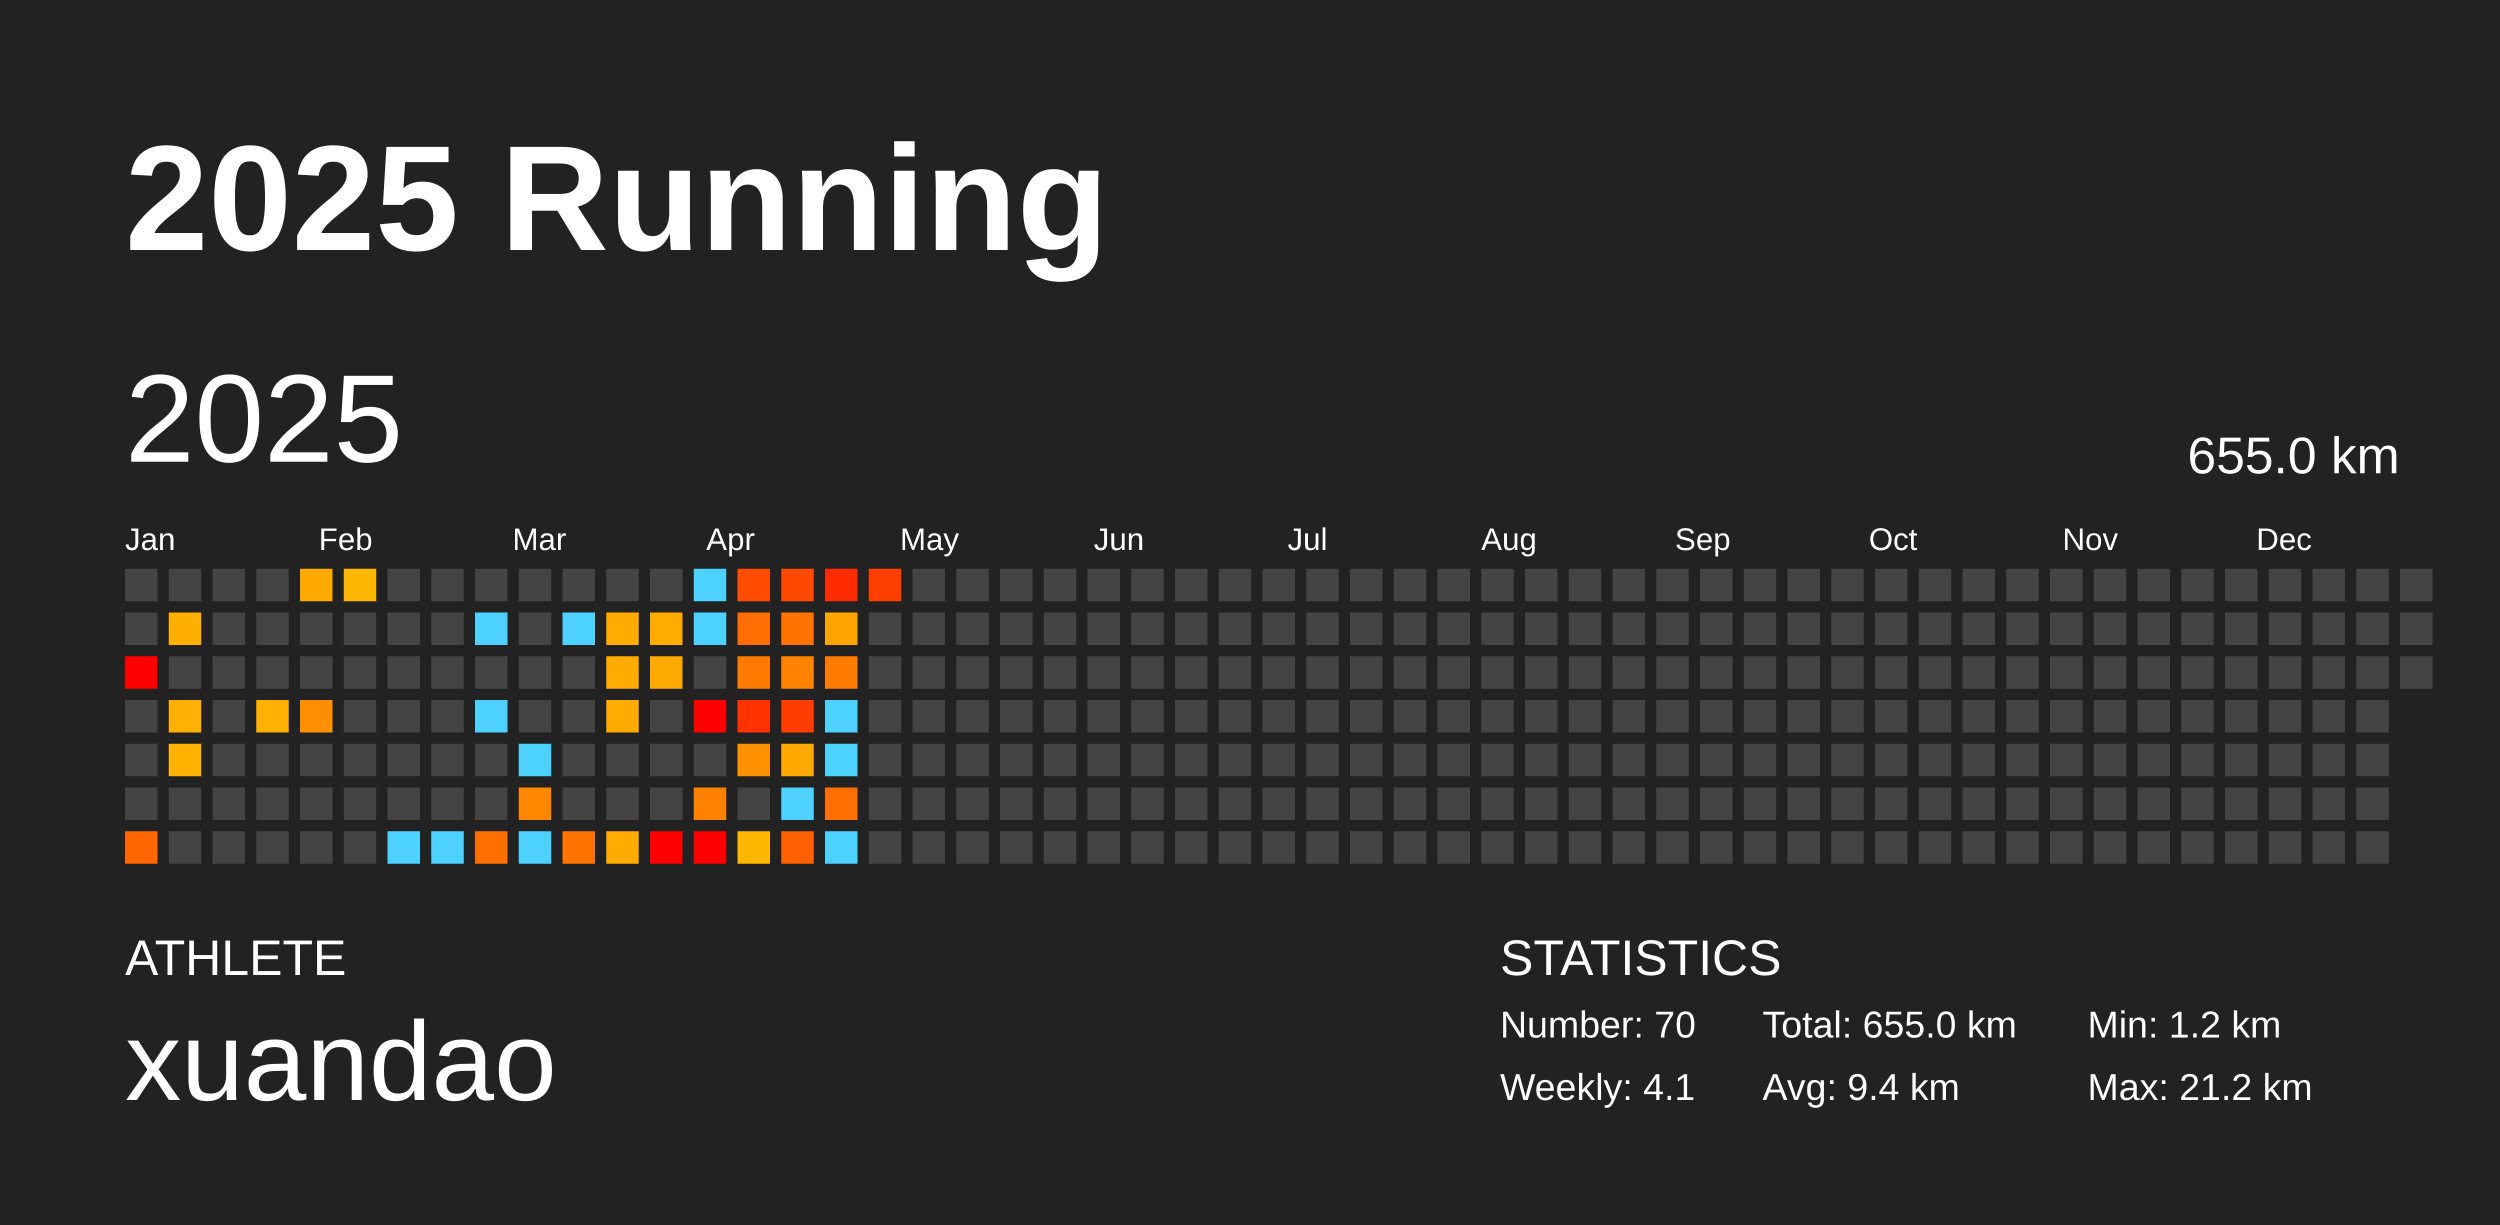
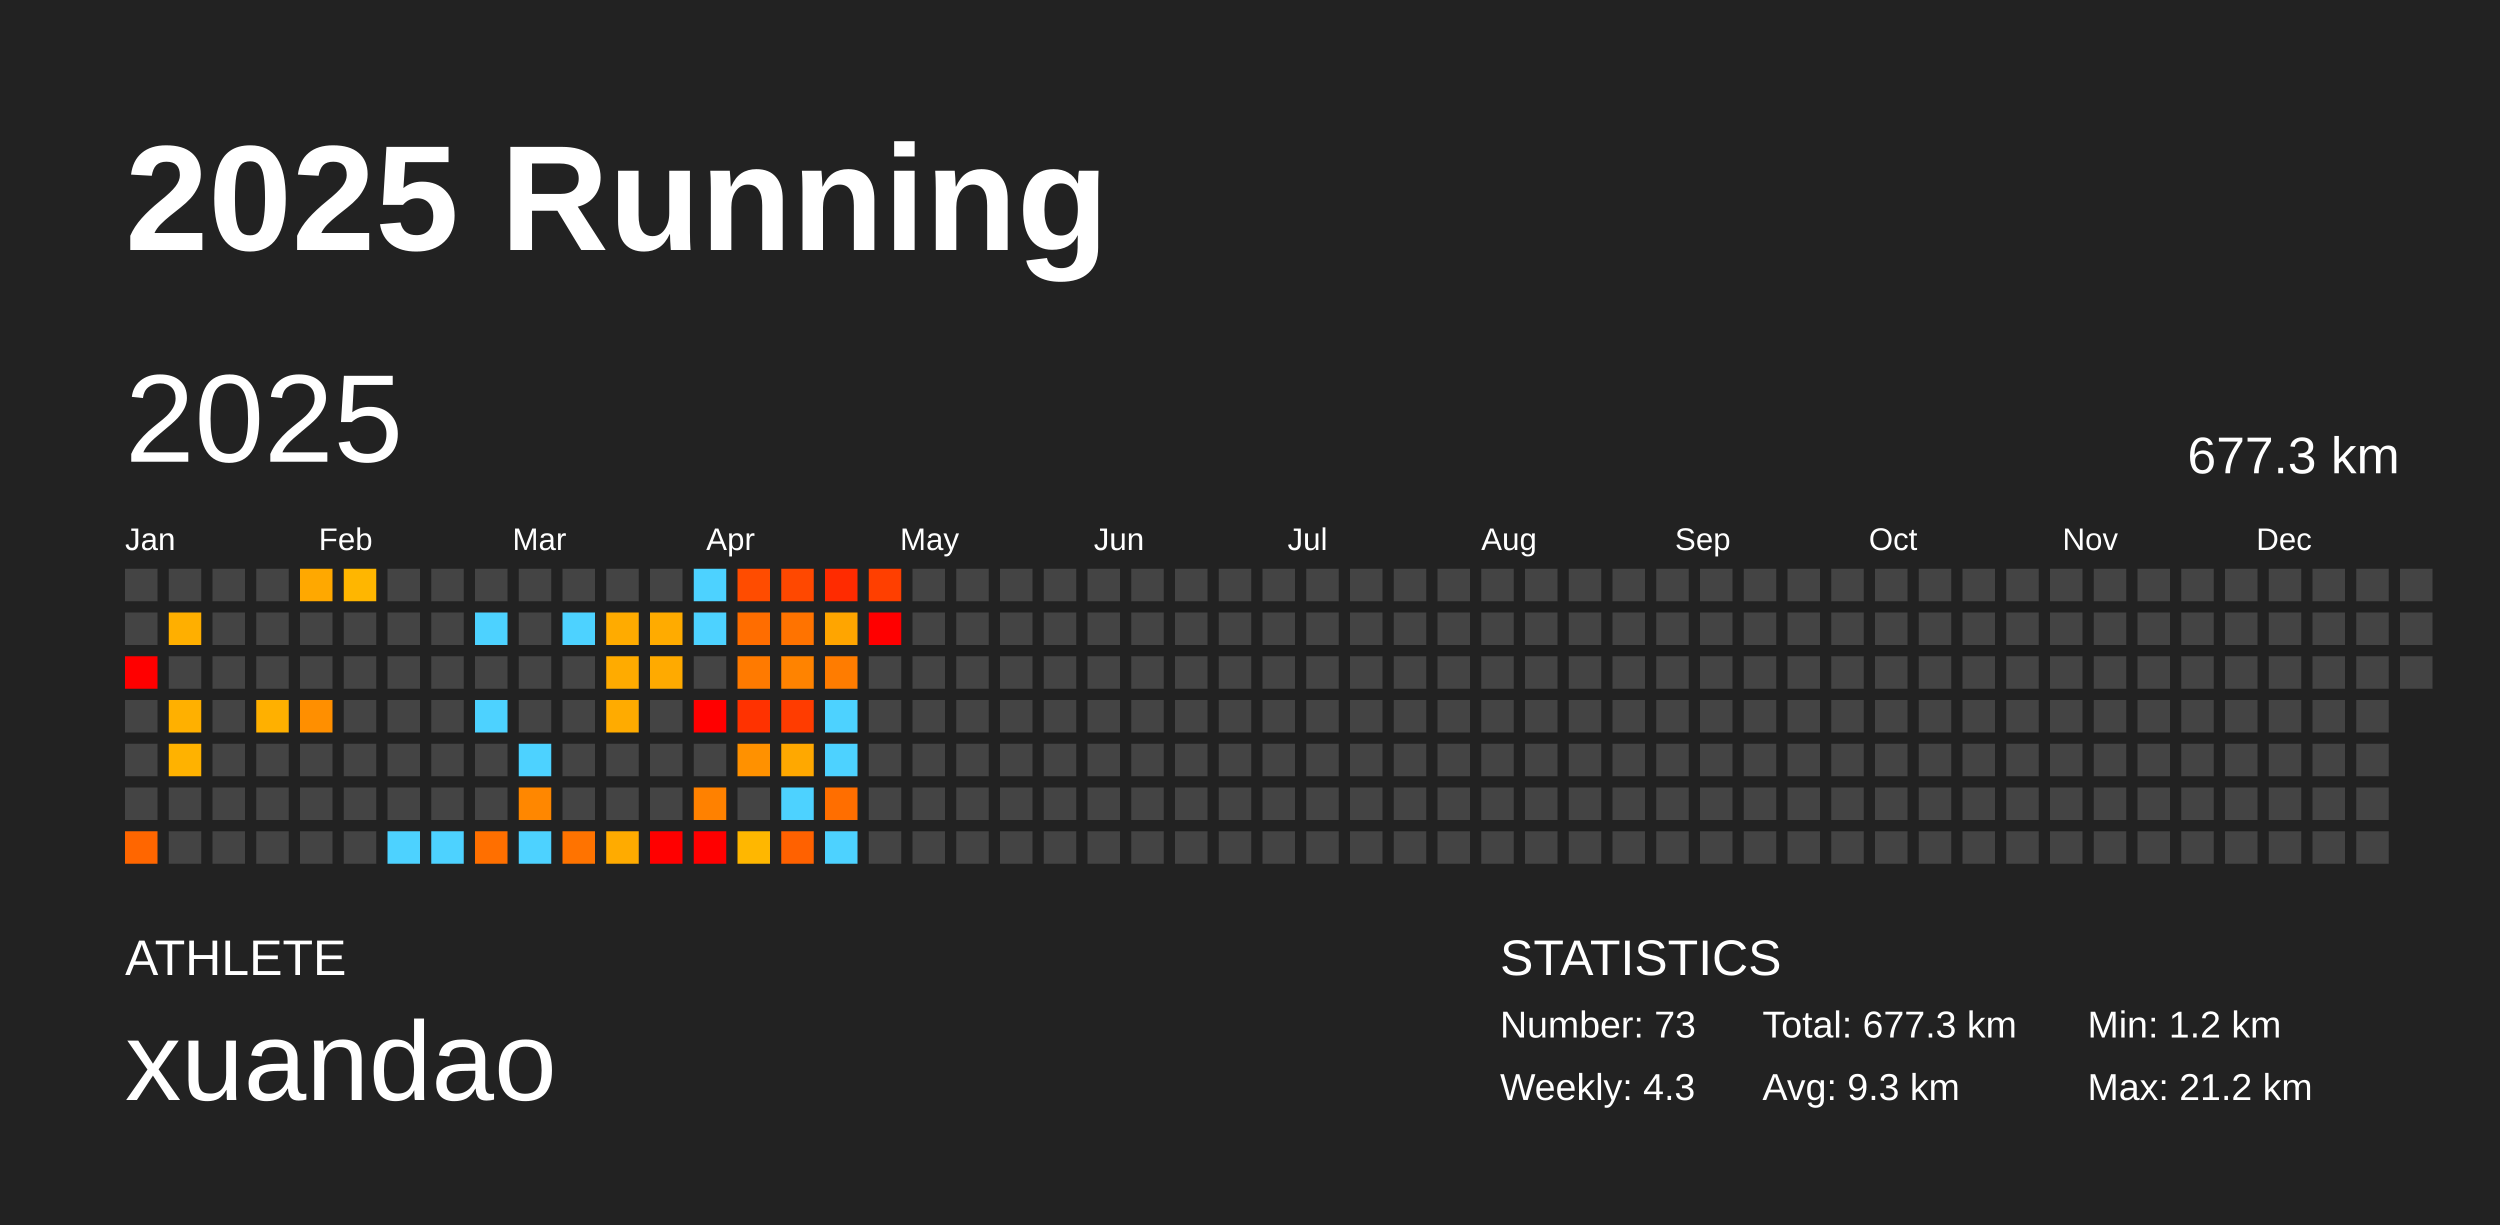
<svg xmlns="http://www.w3.org/2000/svg" baseProfile="full" height="98mm" version="1.1" viewBox="0,0,200,98" width="200mm">
  <defs />
  <rect fill="#222222" height="98" width="200" x="0" y="0" />
  <text fill="#FFFFFF" style="font-size:12px; font-family:Arial; font-weight:bold;" x="10" y="20">2025 Running</text>
  <text fill="#FFFFFF" style="font-size:4px; font-family:Arial" x="10" y="78">ATHLETE</text>
  <text fill="#FFFFFF" style="font-size:9px; font-family:Arial" x="10" y="88">xuandao</text>
  <text fill="#FFFFFF" style="font-size:4px; font-family:Arial" x="120" y="78">STATISTICS</text>
-   <text fill="#FFFFFF" style="font-size:3px; font-family:Arial" x="120" y="83">Number: 70</text>
-   <text fill="#FFFFFF" style="font-size:3px; font-family:Arial" x="120" y="88">Weekly: 4.1</text>
-   <text fill="#FFFFFF" style="font-size:3px; font-family:Arial" x="141" y="83">Total: 655.0 km</text>
-   <text fill="#FFFFFF" style="font-size:3px; font-family:Arial" x="141" y="88">Avg: 9.4 km</text>
+   <text fill="#FFFFFF" style="font-size:3px; font-family:Arial" x="120" y="83">Number: 73</text>
+   <text fill="#FFFFFF" style="font-size:3px; font-family:Arial" x="120" y="88">Weekly: 4.3</text>
+   <text fill="#FFFFFF" style="font-size:3px; font-family:Arial" x="141" y="83">Total: 677.3 km</text>
+   <text fill="#FFFFFF" style="font-size:3px; font-family:Arial" x="141" y="88">Avg: 9.3 km</text>
  <text fill="#FFFFFF" style="font-size:3px; font-family:Arial" x="167" y="83">Min: 1.2 km</text>
  <text fill="#FFFFFF" style="font-size:3px; font-family:Arial" x="167" y="88">Max: 21.2 km</text>
  <text dominant-baseline="hanging" fill="#FFFFFF" style="font-size:10.0px; font-family:Arial;" x="10" y="30">2025</text>
-   <text dominant-baseline="hanging" fill="#FFFFFF" style="font-size:4.125px; font-family:Arial;" x="175" y="35">655.0 km</text>
+   <text dominant-baseline="hanging" fill="#FFFFFF" style="font-size:4.125px; font-family:Arial;" x="175" y="35">677.3 km</text>
  <text fill="#FFFFFF" style="font-size:2.5px; font-family:Arial" x="10.0" y="44">Jan</text>
  <text fill="#FFFFFF" style="font-size:2.5px; font-family:Arial" x="25.5" y="44">Feb</text>
  <text fill="#FFFFFF" style="font-size:2.5px; font-family:Arial" x="41.0" y="44">Mar</text>
  <text fill="#FFFFFF" style="font-size:2.5px; font-family:Arial" x="56.5" y="44">Apr</text>
  <text fill="#FFFFFF" style="font-size:2.5px; font-family:Arial" x="72.0" y="44">May</text>
  <text fill="#FFFFFF" style="font-size:2.5px; font-family:Arial" x="87.5" y="44">Jun</text>
  <text fill="#FFFFFF" style="font-size:2.5px; font-family:Arial" x="103.0" y="44">Jul</text>
  <text fill="#FFFFFF" style="font-size:2.5px; font-family:Arial" x="118.5" y="44">Aug</text>
  <text fill="#FFFFFF" style="font-size:2.5px; font-family:Arial" x="134.0" y="44">Sep</text>
  <text fill="#FFFFFF" style="font-size:2.5px; font-family:Arial" x="149.5" y="44">Oct</text>
  <text fill="#FFFFFF" style="font-size:2.5px; font-family:Arial" x="165.0" y="44">Nov</text>
  <text fill="#FFFFFF" style="font-size:2.5px; font-family:Arial" x="180.5" y="44">Dec</text>
  <rect fill="#444444" height="2.6" width="2.6" x="10.0" y="45.5" />
  <rect fill="#444444" height="2.6" width="2.6" x="10.0" y="49.0" />
  <rect fill="red" height="2.6" width="2.6" x="10.0" y="52.5" />
  <rect fill="#444444" height="2.6" width="2.6" x="10.0" y="56.0" />
  <rect fill="#444444" height="2.6" width="2.6" x="10.0" y="59.5" />
  <rect fill="#444444" height="2.6" width="2.6" x="10.0" y="63.0" />
  <rect fill="#ff6600" height="2.6" width="2.6" x="10.0" y="66.5" />
  <rect fill="#444444" height="2.6" width="2.6" x="13.5" y="45.5" />
  <rect fill="#ffaf00" height="2.6" width="2.6" x="13.5" y="49.0" />
  <rect fill="#444444" height="2.6" width="2.6" x="13.5" y="52.5" />
  <rect fill="#ffb000" height="2.6" width="2.6" x="13.5" y="56.0" />
  <rect fill="#ffb200" height="2.6" width="2.6" x="13.5" y="59.5" />
  <rect fill="#444444" height="2.6" width="2.6" x="13.5" y="63.0" />
  <rect fill="#444444" height="2.6" width="2.6" x="13.5" y="66.5" />
  <rect fill="#444444" height="2.6" width="2.6" x="17.0" y="45.5" />
  <rect fill="#444444" height="2.6" width="2.6" x="17.0" y="49.0" />
  <rect fill="#444444" height="2.6" width="2.6" x="17.0" y="52.5" />
  <rect fill="#444444" height="2.6" width="2.6" x="17.0" y="56.0" />
  <rect fill="#444444" height="2.6" width="2.6" x="17.0" y="59.5" />
  <rect fill="#444444" height="2.6" width="2.6" x="17.0" y="63.0" />
  <rect fill="#444444" height="2.6" width="2.6" x="17.0" y="66.5" />
  <rect fill="#444444" height="2.6" width="2.6" x="20.5" y="45.5" />
  <rect fill="#444444" height="2.6" width="2.6" x="20.5" y="49.0" />
  <rect fill="#444444" height="2.6" width="2.6" x="20.5" y="52.5" />
  <rect fill="#ffb000" height="2.6" width="2.6" x="20.5" y="56.0" />
  <rect fill="#444444" height="2.6" width="2.6" x="20.5" y="59.5" />
  <rect fill="#444444" height="2.6" width="2.6" x="20.5" y="63.0" />
  <rect fill="#444444" height="2.6" width="2.6" x="20.5" y="66.5" />
  <rect fill="#ffa800" height="2.6" width="2.6" x="24.0" y="45.5" />
  <rect fill="#444444" height="2.6" width="2.6" x="24.0" y="49.0" />
  <rect fill="#444444" height="2.6" width="2.6" x="24.0" y="52.5" />
  <rect fill="#ff8f00" height="2.6" width="2.6" x="24.0" y="56.0" />
  <rect fill="#444444" height="2.6" width="2.6" x="24.0" y="59.5" />
  <rect fill="#444444" height="2.6" width="2.6" x="24.0" y="63.0" />
  <rect fill="#444444" height="2.6" width="2.6" x="24.0" y="66.5" />
  <rect fill="#ffb600" height="2.6" width="2.6" x="27.5" y="45.5" />
  <rect fill="#444444" height="2.6" width="2.6" x="27.5" y="49.0" />
  <rect fill="#444444" height="2.6" width="2.6" x="27.5" y="52.5" />
  <rect fill="#444444" height="2.6" width="2.6" x="27.5" y="56.0" />
  <rect fill="#444444" height="2.6" width="2.6" x="27.5" y="59.5" />
  <rect fill="#444444" height="2.6" width="2.6" x="27.5" y="63.0" />
  <rect fill="#444444" height="2.6" width="2.6" x="27.5" y="66.5" />
  <rect fill="#444444" height="2.6" width="2.6" x="31.0" y="45.5" />
  <rect fill="#444444" height="2.6" width="2.6" x="31.0" y="49.0" />
  <rect fill="#444444" height="2.6" width="2.6" x="31.0" y="52.5" />
  <rect fill="#444444" height="2.6" width="2.6" x="31.0" y="56.0" />
  <rect fill="#444444" height="2.6" width="2.6" x="31.0" y="59.5" />
  <rect fill="#444444" height="2.6" width="2.6" x="31.0" y="63.0" />
  <rect fill="#4dd2ff" height="2.6" width="2.6" x="31.0" y="66.5" />
  <rect fill="#444444" height="2.6" width="2.6" x="34.5" y="45.5" />
  <rect fill="#444444" height="2.6" width="2.6" x="34.5" y="49.0" />
  <rect fill="#444444" height="2.6" width="2.6" x="34.5" y="52.5" />
  <rect fill="#444444" height="2.6" width="2.6" x="34.5" y="56.0" />
  <rect fill="#444444" height="2.6" width="2.6" x="34.5" y="59.5" />
  <rect fill="#444444" height="2.6" width="2.6" x="34.5" y="63.0" />
  <rect fill="#4dd2ff" height="2.6" width="2.6" x="34.5" y="66.5" />
  <rect fill="#444444" height="2.6" width="2.6" x="38.0" y="45.5" />
  <rect fill="#4dd2ff" height="2.6" width="2.6" x="38.0" y="49.0" />
  <rect fill="#444444" height="2.6" width="2.6" x="38.0" y="52.5" />
  <rect fill="#4dd2ff" height="2.6" width="2.6" x="38.0" y="56.0" />
  <rect fill="#444444" height="2.6" width="2.6" x="38.0" y="59.5" />
  <rect fill="#444444" height="2.6" width="2.6" x="38.0" y="63.0" />
  <rect fill="#ff6f00" height="2.6" width="2.6" x="38.0" y="66.5" />
  <rect fill="#444444" height="2.6" width="2.6" x="41.5" y="45.5" />
  <rect fill="#444444" height="2.6" width="2.6" x="41.5" y="49.0" />
  <rect fill="#444444" height="2.6" width="2.6" x="41.5" y="52.5" />
  <rect fill="#444444" height="2.6" width="2.6" x="41.5" y="56.0" />
  <rect fill="#4dd2ff" height="2.6" width="2.6" x="41.5" y="59.5" />
  <rect fill="#ff8700" height="2.6" width="2.6" x="41.5" y="63.0" />
  <rect fill="#4dd2ff" height="2.6" width="2.6" x="41.5" y="66.5" />
  <rect fill="#444444" height="2.6" width="2.6" x="45.0" y="45.5" />
  <rect fill="#4dd2ff" height="2.6" width="2.6" x="45.0" y="49.0" />
  <rect fill="#444444" height="2.6" width="2.6" x="45.0" y="52.5" />
  <rect fill="#444444" height="2.6" width="2.6" x="45.0" y="56.0" />
  <rect fill="#444444" height="2.6" width="2.6" x="45.0" y="59.5" />
  <rect fill="#444444" height="2.6" width="2.6" x="45.0" y="63.0" />
  <rect fill="#ff7300" height="2.6" width="2.6" x="45.0" y="66.5" />
  <rect fill="#444444" height="2.6" width="2.6" x="48.5" y="45.5" />
  <rect fill="#ffab00" height="2.6" width="2.6" x="48.5" y="49.0" />
  <rect fill="#ffab00" height="2.6" width="2.6" x="48.5" y="52.5" />
  <rect fill="#ffab00" height="2.6" width="2.6" x="48.5" y="56.0" />
  <rect fill="#444444" height="2.6" width="2.6" x="48.5" y="59.5" />
  <rect fill="#444444" height="2.6" width="2.6" x="48.5" y="63.0" />
  <rect fill="#ffab00" height="2.6" width="2.6" x="48.5" y="66.5" />
  <rect fill="#444444" height="2.6" width="2.6" x="52.0" y="45.5" />
  <rect fill="#ffab00" height="2.6" width="2.6" x="52.0" y="49.0" />
  <rect fill="#ffaa00" height="2.6" width="2.6" x="52.0" y="52.5" />
  <rect fill="#444444" height="2.6" width="2.6" x="52.0" y="56.0" />
  <rect fill="#444444" height="2.6" width="2.6" x="52.0" y="59.5" />
  <rect fill="#444444" height="2.6" width="2.6" x="52.0" y="63.0" />
  <rect fill="red" height="2.6" width="2.6" x="52.0" y="66.5" />
  <rect fill="#4dd2ff" height="2.6" width="2.6" x="55.5" y="45.5" />
  <rect fill="#4dd2ff" height="2.6" width="2.6" x="55.5" y="49.0" />
  <rect fill="#444444" height="2.6" width="2.6" x="55.5" y="52.5" />
  <rect fill="red" height="2.6" width="2.6" x="55.5" y="56.0" />
  <rect fill="#444444" height="2.6" width="2.6" x="55.5" y="59.5" />
  <rect fill="#ff8100" height="2.6" width="2.6" x="55.5" y="63.0" />
  <rect fill="red" height="2.6" width="2.6" x="55.5" y="66.5" />
  <rect fill="#ff4c00" height="2.6" width="2.6" x="59.0" y="45.5" />
  <rect fill="#ff6d00" height="2.6" width="2.6" x="59.0" y="49.0" />
  <rect fill="#ff7a00" height="2.6" width="2.6" x="59.0" y="52.5" />
  <rect fill="#ff3200" height="2.6" width="2.6" x="59.0" y="56.0" />
  <rect fill="#ff9100" height="2.6" width="2.6" x="59.0" y="59.5" />
  <rect fill="#444444" height="2.6" width="2.6" x="59.0" y="63.0" />
  <rect fill="#ffb700" height="2.6" width="2.6" x="59.0" y="66.5" />
  <rect fill="#ff4800" height="2.6" width="2.6" x="62.5" y="45.5" />
  <rect fill="#ff7300" height="2.6" width="2.6" x="62.5" y="49.0" />
  <rect fill="#ff8300" height="2.6" width="2.6" x="62.5" y="52.5" />
  <rect fill="#ff3c00" height="2.6" width="2.6" x="62.5" y="56.0" />
  <rect fill="#ffa800" height="2.6" width="2.6" x="62.5" y="59.5" />
  <rect fill="#4dd2ff" height="2.6" width="2.6" x="62.5" y="63.0" />
  <rect fill="#ff6100" height="2.6" width="2.6" x="62.5" y="66.5" />
  <rect fill="#ff2b00" height="2.6" width="2.6" x="66.0" y="45.5" />
  <rect fill="#ffa500" height="2.6" width="2.6" x="66.0" y="49.0" />
  <rect fill="#ff7c00" height="2.6" width="2.6" x="66.0" y="52.5" />
  <rect fill="#4dd2ff" height="2.6" width="2.6" x="66.0" y="56.0" />
  <rect fill="#4dd2ff" height="2.6" width="2.6" x="66.0" y="59.5" />
  <rect fill="#ff6e00" height="2.6" width="2.6" x="66.0" y="63.0" />
  <rect fill="#4dd2ff" height="2.6" width="2.6" x="66.0" y="66.5" />
  <rect fill="#ff3f00" height="2.6" width="2.6" x="69.5" y="45.5" />
-   <rect fill="#444444" height="2.6" width="2.6" x="69.5" y="49.0" />
+   <rect fill="red" height="2.6" width="2.6" x="69.5" y="49.0" />
  <rect fill="#444444" height="2.6" width="2.6" x="69.5" y="52.5" />
  <rect fill="#444444" height="2.6" width="2.6" x="69.5" y="56.0" />
  <rect fill="#444444" height="2.6" width="2.6" x="69.5" y="59.5" />
  <rect fill="#444444" height="2.6" width="2.6" x="69.5" y="63.0" />
  <rect fill="#444444" height="2.6" width="2.6" x="69.5" y="66.5" />
  <rect fill="#444444" height="2.6" width="2.6" x="73.0" y="45.5" />
  <rect fill="#444444" height="2.6" width="2.6" x="73.0" y="49.0" />
  <rect fill="#444444" height="2.6" width="2.6" x="73.0" y="52.5" />
  <rect fill="#444444" height="2.6" width="2.6" x="73.0" y="56.0" />
  <rect fill="#444444" height="2.6" width="2.6" x="73.0" y="59.5" />
  <rect fill="#444444" height="2.6" width="2.6" x="73.0" y="63.0" />
  <rect fill="#444444" height="2.6" width="2.6" x="73.0" y="66.5" />
  <rect fill="#444444" height="2.6" width="2.6" x="76.5" y="45.5" />
  <rect fill="#444444" height="2.6" width="2.6" x="76.5" y="49.0" />
  <rect fill="#444444" height="2.6" width="2.6" x="76.5" y="52.5" />
  <rect fill="#444444" height="2.6" width="2.6" x="76.5" y="56.0" />
  <rect fill="#444444" height="2.6" width="2.6" x="76.5" y="59.5" />
  <rect fill="#444444" height="2.6" width="2.6" x="76.5" y="63.0" />
  <rect fill="#444444" height="2.6" width="2.6" x="76.5" y="66.5" />
  <rect fill="#444444" height="2.6" width="2.6" x="80.0" y="45.5" />
  <rect fill="#444444" height="2.6" width="2.6" x="80.0" y="49.0" />
  <rect fill="#444444" height="2.6" width="2.6" x="80.0" y="52.5" />
  <rect fill="#444444" height="2.6" width="2.6" x="80.0" y="56.0" />
  <rect fill="#444444" height="2.6" width="2.6" x="80.0" y="59.5" />
  <rect fill="#444444" height="2.6" width="2.6" x="80.0" y="63.0" />
  <rect fill="#444444" height="2.6" width="2.6" x="80.0" y="66.5" />
  <rect fill="#444444" height="2.6" width="2.6" x="83.5" y="45.5" />
  <rect fill="#444444" height="2.6" width="2.6" x="83.5" y="49.0" />
  <rect fill="#444444" height="2.6" width="2.6" x="83.5" y="52.5" />
  <rect fill="#444444" height="2.6" width="2.6" x="83.5" y="56.0" />
  <rect fill="#444444" height="2.6" width="2.6" x="83.5" y="59.5" />
  <rect fill="#444444" height="2.6" width="2.6" x="83.5" y="63.0" />
  <rect fill="#444444" height="2.6" width="2.6" x="83.5" y="66.5" />
  <rect fill="#444444" height="2.6" width="2.6" x="87.0" y="45.5" />
  <rect fill="#444444" height="2.6" width="2.6" x="87.0" y="49.0" />
  <rect fill="#444444" height="2.6" width="2.6" x="87.0" y="52.5" />
  <rect fill="#444444" height="2.6" width="2.6" x="87.0" y="56.0" />
  <rect fill="#444444" height="2.6" width="2.6" x="87.0" y="59.5" />
  <rect fill="#444444" height="2.6" width="2.6" x="87.0" y="63.0" />
  <rect fill="#444444" height="2.6" width="2.6" x="87.0" y="66.5" />
  <rect fill="#444444" height="2.6" width="2.6" x="90.5" y="45.5" />
  <rect fill="#444444" height="2.6" width="2.6" x="90.5" y="49.0" />
  <rect fill="#444444" height="2.6" width="2.6" x="90.5" y="52.5" />
  <rect fill="#444444" height="2.6" width="2.6" x="90.5" y="56.0" />
  <rect fill="#444444" height="2.6" width="2.6" x="90.5" y="59.5" />
  <rect fill="#444444" height="2.6" width="2.6" x="90.5" y="63.0" />
  <rect fill="#444444" height="2.6" width="2.6" x="90.5" y="66.5" />
  <rect fill="#444444" height="2.6" width="2.6" x="94.0" y="45.5" />
  <rect fill="#444444" height="2.6" width="2.6" x="94.0" y="49.0" />
  <rect fill="#444444" height="2.6" width="2.6" x="94.0" y="52.5" />
  <rect fill="#444444" height="2.6" width="2.6" x="94.0" y="56.0" />
  <rect fill="#444444" height="2.6" width="2.6" x="94.0" y="59.5" />
  <rect fill="#444444" height="2.6" width="2.6" x="94.0" y="63.0" />
  <rect fill="#444444" height="2.6" width="2.6" x="94.0" y="66.5" />
  <rect fill="#444444" height="2.6" width="2.6" x="97.5" y="45.5" />
  <rect fill="#444444" height="2.6" width="2.6" x="97.5" y="49.0" />
  <rect fill="#444444" height="2.6" width="2.6" x="97.5" y="52.5" />
  <rect fill="#444444" height="2.6" width="2.6" x="97.5" y="56.0" />
  <rect fill="#444444" height="2.6" width="2.6" x="97.5" y="59.5" />
  <rect fill="#444444" height="2.6" width="2.6" x="97.5" y="63.0" />
  <rect fill="#444444" height="2.6" width="2.6" x="97.5" y="66.5" />
  <rect fill="#444444" height="2.6" width="2.6" x="101.0" y="45.5" />
  <rect fill="#444444" height="2.6" width="2.6" x="101.0" y="49.0" />
  <rect fill="#444444" height="2.6" width="2.6" x="101.0" y="52.5" />
  <rect fill="#444444" height="2.6" width="2.6" x="101.0" y="56.0" />
  <rect fill="#444444" height="2.6" width="2.6" x="101.0" y="59.5" />
  <rect fill="#444444" height="2.6" width="2.6" x="101.0" y="63.0" />
  <rect fill="#444444" height="2.6" width="2.6" x="101.0" y="66.5" />
  <rect fill="#444444" height="2.6" width="2.6" x="104.5" y="45.5" />
  <rect fill="#444444" height="2.6" width="2.6" x="104.5" y="49.0" />
  <rect fill="#444444" height="2.6" width="2.6" x="104.5" y="52.5" />
  <rect fill="#444444" height="2.6" width="2.6" x="104.5" y="56.0" />
  <rect fill="#444444" height="2.6" width="2.6" x="104.5" y="59.5" />
  <rect fill="#444444" height="2.6" width="2.6" x="104.5" y="63.0" />
  <rect fill="#444444" height="2.6" width="2.6" x="104.5" y="66.5" />
  <rect fill="#444444" height="2.6" width="2.6" x="108.0" y="45.5" />
  <rect fill="#444444" height="2.6" width="2.6" x="108.0" y="49.0" />
  <rect fill="#444444" height="2.6" width="2.6" x="108.0" y="52.5" />
  <rect fill="#444444" height="2.6" width="2.6" x="108.0" y="56.0" />
  <rect fill="#444444" height="2.6" width="2.6" x="108.0" y="59.5" />
  <rect fill="#444444" height="2.6" width="2.6" x="108.0" y="63.0" />
  <rect fill="#444444" height="2.6" width="2.6" x="108.0" y="66.5" />
  <rect fill="#444444" height="2.6" width="2.6" x="111.5" y="45.5" />
  <rect fill="#444444" height="2.6" width="2.6" x="111.5" y="49.0" />
  <rect fill="#444444" height="2.6" width="2.6" x="111.5" y="52.5" />
  <rect fill="#444444" height="2.6" width="2.6" x="111.5" y="56.0" />
  <rect fill="#444444" height="2.6" width="2.6" x="111.5" y="59.5" />
  <rect fill="#444444" height="2.6" width="2.6" x="111.5" y="63.0" />
  <rect fill="#444444" height="2.6" width="2.6" x="111.5" y="66.5" />
  <rect fill="#444444" height="2.6" width="2.6" x="115.0" y="45.5" />
  <rect fill="#444444" height="2.6" width="2.6" x="115.0" y="49.0" />
  <rect fill="#444444" height="2.6" width="2.6" x="115.0" y="52.5" />
  <rect fill="#444444" height="2.6" width="2.6" x="115.0" y="56.0" />
  <rect fill="#444444" height="2.6" width="2.6" x="115.0" y="59.5" />
  <rect fill="#444444" height="2.6" width="2.6" x="115.0" y="63.0" />
  <rect fill="#444444" height="2.6" width="2.6" x="115.0" y="66.5" />
  <rect fill="#444444" height="2.6" width="2.6" x="118.5" y="45.5" />
  <rect fill="#444444" height="2.6" width="2.6" x="118.5" y="49.0" />
  <rect fill="#444444" height="2.6" width="2.6" x="118.5" y="52.5" />
  <rect fill="#444444" height="2.6" width="2.6" x="118.5" y="56.0" />
  <rect fill="#444444" height="2.6" width="2.6" x="118.5" y="59.5" />
  <rect fill="#444444" height="2.6" width="2.6" x="118.5" y="63.0" />
  <rect fill="#444444" height="2.6" width="2.6" x="118.5" y="66.5" />
  <rect fill="#444444" height="2.6" width="2.6" x="122.0" y="45.5" />
  <rect fill="#444444" height="2.6" width="2.6" x="122.0" y="49.0" />
  <rect fill="#444444" height="2.6" width="2.6" x="122.0" y="52.5" />
  <rect fill="#444444" height="2.6" width="2.6" x="122.0" y="56.0" />
  <rect fill="#444444" height="2.6" width="2.6" x="122.0" y="59.5" />
  <rect fill="#444444" height="2.6" width="2.6" x="122.0" y="63.0" />
  <rect fill="#444444" height="2.6" width="2.6" x="122.0" y="66.5" />
  <rect fill="#444444" height="2.6" width="2.6" x="125.5" y="45.5" />
  <rect fill="#444444" height="2.6" width="2.6" x="125.5" y="49.0" />
  <rect fill="#444444" height="2.6" width="2.6" x="125.5" y="52.5" />
  <rect fill="#444444" height="2.6" width="2.6" x="125.5" y="56.0" />
  <rect fill="#444444" height="2.6" width="2.6" x="125.5" y="59.5" />
  <rect fill="#444444" height="2.6" width="2.6" x="125.5" y="63.0" />
  <rect fill="#444444" height="2.6" width="2.6" x="125.5" y="66.5" />
  <rect fill="#444444" height="2.6" width="2.6" x="129.0" y="45.5" />
  <rect fill="#444444" height="2.6" width="2.6" x="129.0" y="49.0" />
  <rect fill="#444444" height="2.6" width="2.6" x="129.0" y="52.5" />
  <rect fill="#444444" height="2.6" width="2.6" x="129.0" y="56.0" />
  <rect fill="#444444" height="2.6" width="2.6" x="129.0" y="59.5" />
  <rect fill="#444444" height="2.6" width="2.6" x="129.0" y="63.0" />
  <rect fill="#444444" height="2.6" width="2.6" x="129.0" y="66.5" />
  <rect fill="#444444" height="2.6" width="2.6" x="132.5" y="45.5" />
  <rect fill="#444444" height="2.6" width="2.6" x="132.5" y="49.0" />
  <rect fill="#444444" height="2.6" width="2.6" x="132.5" y="52.5" />
  <rect fill="#444444" height="2.6" width="2.6" x="132.5" y="56.0" />
  <rect fill="#444444" height="2.6" width="2.6" x="132.5" y="59.5" />
  <rect fill="#444444" height="2.6" width="2.6" x="132.5" y="63.0" />
  <rect fill="#444444" height="2.6" width="2.6" x="132.5" y="66.5" />
  <rect fill="#444444" height="2.6" width="2.6" x="136.0" y="45.5" />
  <rect fill="#444444" height="2.6" width="2.6" x="136.0" y="49.0" />
  <rect fill="#444444" height="2.6" width="2.6" x="136.0" y="52.5" />
  <rect fill="#444444" height="2.6" width="2.6" x="136.0" y="56.0" />
  <rect fill="#444444" height="2.6" width="2.6" x="136.0" y="59.5" />
  <rect fill="#444444" height="2.6" width="2.6" x="136.0" y="63.0" />
  <rect fill="#444444" height="2.6" width="2.6" x="136.0" y="66.5" />
  <rect fill="#444444" height="2.6" width="2.6" x="139.5" y="45.5" />
  <rect fill="#444444" height="2.6" width="2.6" x="139.5" y="49.0" />
  <rect fill="#444444" height="2.6" width="2.6" x="139.5" y="52.5" />
  <rect fill="#444444" height="2.6" width="2.6" x="139.5" y="56.0" />
  <rect fill="#444444" height="2.6" width="2.6" x="139.5" y="59.5" />
  <rect fill="#444444" height="2.6" width="2.6" x="139.5" y="63.0" />
  <rect fill="#444444" height="2.6" width="2.6" x="139.5" y="66.5" />
  <rect fill="#444444" height="2.6" width="2.6" x="143.0" y="45.5" />
  <rect fill="#444444" height="2.6" width="2.6" x="143.0" y="49.0" />
  <rect fill="#444444" height="2.6" width="2.6" x="143.0" y="52.5" />
  <rect fill="#444444" height="2.6" width="2.6" x="143.0" y="56.0" />
  <rect fill="#444444" height="2.6" width="2.6" x="143.0" y="59.5" />
  <rect fill="#444444" height="2.6" width="2.6" x="143.0" y="63.0" />
  <rect fill="#444444" height="2.6" width="2.6" x="143.0" y="66.5" />
  <rect fill="#444444" height="2.6" width="2.6" x="146.5" y="45.5" />
  <rect fill="#444444" height="2.6" width="2.6" x="146.5" y="49.0" />
  <rect fill="#444444" height="2.6" width="2.6" x="146.5" y="52.5" />
  <rect fill="#444444" height="2.6" width="2.6" x="146.5" y="56.0" />
  <rect fill="#444444" height="2.6" width="2.6" x="146.5" y="59.5" />
  <rect fill="#444444" height="2.6" width="2.6" x="146.5" y="63.0" />
  <rect fill="#444444" height="2.6" width="2.6" x="146.5" y="66.5" />
  <rect fill="#444444" height="2.6" width="2.6" x="150.0" y="45.5" />
  <rect fill="#444444" height="2.6" width="2.6" x="150.0" y="49.0" />
  <rect fill="#444444" height="2.6" width="2.6" x="150.0" y="52.5" />
  <rect fill="#444444" height="2.6" width="2.6" x="150.0" y="56.0" />
  <rect fill="#444444" height="2.6" width="2.6" x="150.0" y="59.5" />
  <rect fill="#444444" height="2.6" width="2.6" x="150.0" y="63.0" />
  <rect fill="#444444" height="2.6" width="2.6" x="150.0" y="66.5" />
  <rect fill="#444444" height="2.6" width="2.6" x="153.5" y="45.5" />
  <rect fill="#444444" height="2.6" width="2.6" x="153.5" y="49.0" />
  <rect fill="#444444" height="2.6" width="2.6" x="153.5" y="52.5" />
  <rect fill="#444444" height="2.6" width="2.6" x="153.5" y="56.0" />
  <rect fill="#444444" height="2.6" width="2.6" x="153.5" y="59.5" />
  <rect fill="#444444" height="2.6" width="2.6" x="153.5" y="63.0" />
  <rect fill="#444444" height="2.6" width="2.6" x="153.5" y="66.5" />
  <rect fill="#444444" height="2.6" width="2.6" x="157.0" y="45.5" />
  <rect fill="#444444" height="2.6" width="2.6" x="157.0" y="49.0" />
  <rect fill="#444444" height="2.6" width="2.6" x="157.0" y="52.5" />
  <rect fill="#444444" height="2.6" width="2.6" x="157.0" y="56.0" />
  <rect fill="#444444" height="2.6" width="2.6" x="157.0" y="59.5" />
  <rect fill="#444444" height="2.6" width="2.6" x="157.0" y="63.0" />
  <rect fill="#444444" height="2.6" width="2.6" x="157.0" y="66.5" />
  <rect fill="#444444" height="2.6" width="2.6" x="160.5" y="45.5" />
  <rect fill="#444444" height="2.6" width="2.6" x="160.5" y="49.0" />
  <rect fill="#444444" height="2.6" width="2.6" x="160.5" y="52.5" />
  <rect fill="#444444" height="2.6" width="2.6" x="160.5" y="56.0" />
  <rect fill="#444444" height="2.6" width="2.6" x="160.5" y="59.5" />
  <rect fill="#444444" height="2.6" width="2.6" x="160.5" y="63.0" />
  <rect fill="#444444" height="2.6" width="2.6" x="160.5" y="66.5" />
  <rect fill="#444444" height="2.6" width="2.6" x="164.0" y="45.5" />
  <rect fill="#444444" height="2.6" width="2.6" x="164.0" y="49.0" />
  <rect fill="#444444" height="2.6" width="2.6" x="164.0" y="52.5" />
  <rect fill="#444444" height="2.6" width="2.6" x="164.0" y="56.0" />
  <rect fill="#444444" height="2.6" width="2.6" x="164.0" y="59.5" />
  <rect fill="#444444" height="2.6" width="2.6" x="164.0" y="63.0" />
  <rect fill="#444444" height="2.6" width="2.6" x="164.0" y="66.5" />
  <rect fill="#444444" height="2.6" width="2.6" x="167.5" y="45.5" />
  <rect fill="#444444" height="2.6" width="2.6" x="167.5" y="49.0" />
  <rect fill="#444444" height="2.6" width="2.6" x="167.5" y="52.5" />
  <rect fill="#444444" height="2.6" width="2.6" x="167.5" y="56.0" />
  <rect fill="#444444" height="2.6" width="2.6" x="167.5" y="59.5" />
  <rect fill="#444444" height="2.6" width="2.6" x="167.5" y="63.0" />
  <rect fill="#444444" height="2.6" width="2.6" x="167.5" y="66.5" />
  <rect fill="#444444" height="2.6" width="2.6" x="171.0" y="45.5" />
  <rect fill="#444444" height="2.6" width="2.6" x="171.0" y="49.0" />
  <rect fill="#444444" height="2.6" width="2.6" x="171.0" y="52.5" />
  <rect fill="#444444" height="2.6" width="2.6" x="171.0" y="56.0" />
  <rect fill="#444444" height="2.6" width="2.6" x="171.0" y="59.5" />
  <rect fill="#444444" height="2.6" width="2.6" x="171.0" y="63.0" />
  <rect fill="#444444" height="2.6" width="2.6" x="171.0" y="66.5" />
  <rect fill="#444444" height="2.6" width="2.6" x="174.5" y="45.5" />
  <rect fill="#444444" height="2.6" width="2.6" x="174.5" y="49.0" />
  <rect fill="#444444" height="2.6" width="2.6" x="174.5" y="52.5" />
  <rect fill="#444444" height="2.6" width="2.6" x="174.5" y="56.0" />
  <rect fill="#444444" height="2.6" width="2.6" x="174.5" y="59.5" />
  <rect fill="#444444" height="2.6" width="2.6" x="174.5" y="63.0" />
  <rect fill="#444444" height="2.6" width="2.6" x="174.5" y="66.5" />
  <rect fill="#444444" height="2.6" width="2.6" x="178.0" y="45.5" />
  <rect fill="#444444" height="2.6" width="2.6" x="178.0" y="49.0" />
  <rect fill="#444444" height="2.6" width="2.6" x="178.0" y="52.5" />
  <rect fill="#444444" height="2.6" width="2.6" x="178.0" y="56.0" />
  <rect fill="#444444" height="2.6" width="2.6" x="178.0" y="59.5" />
  <rect fill="#444444" height="2.6" width="2.6" x="178.0" y="63.0" />
  <rect fill="#444444" height="2.6" width="2.6" x="178.0" y="66.5" />
  <rect fill="#444444" height="2.6" width="2.6" x="181.5" y="45.5" />
  <rect fill="#444444" height="2.6" width="2.6" x="181.5" y="49.0" />
  <rect fill="#444444" height="2.6" width="2.6" x="181.5" y="52.5" />
  <rect fill="#444444" height="2.6" width="2.6" x="181.5" y="56.0" />
  <rect fill="#444444" height="2.6" width="2.6" x="181.5" y="59.5" />
  <rect fill="#444444" height="2.6" width="2.6" x="181.5" y="63.0" />
  <rect fill="#444444" height="2.6" width="2.6" x="181.5" y="66.5" />
  <rect fill="#444444" height="2.6" width="2.6" x="185.0" y="45.5" />
  <rect fill="#444444" height="2.6" width="2.6" x="185.0" y="49.0" />
  <rect fill="#444444" height="2.6" width="2.6" x="185.0" y="52.5" />
  <rect fill="#444444" height="2.6" width="2.6" x="185.0" y="56.0" />
  <rect fill="#444444" height="2.6" width="2.6" x="185.0" y="59.5" />
  <rect fill="#444444" height="2.6" width="2.6" x="185.0" y="63.0" />
  <rect fill="#444444" height="2.6" width="2.6" x="185.0" y="66.5" />
  <rect fill="#444444" height="2.6" width="2.6" x="188.5" y="45.5" />
  <rect fill="#444444" height="2.6" width="2.6" x="188.5" y="49.0" />
  <rect fill="#444444" height="2.6" width="2.6" x="188.5" y="52.5" />
  <rect fill="#444444" height="2.6" width="2.6" x="188.5" y="56.0" />
  <rect fill="#444444" height="2.6" width="2.6" x="188.5" y="59.5" />
  <rect fill="#444444" height="2.6" width="2.6" x="188.5" y="63.0" />
  <rect fill="#444444" height="2.6" width="2.6" x="188.5" y="66.5" />
  <rect fill="#444444" height="2.6" width="2.6" x="192.0" y="45.5" />
  <rect fill="#444444" height="2.6" width="2.6" x="192.0" y="49.0" />
  <rect fill="#444444" height="2.6" width="2.6" x="192.0" y="52.5" />
</svg>
